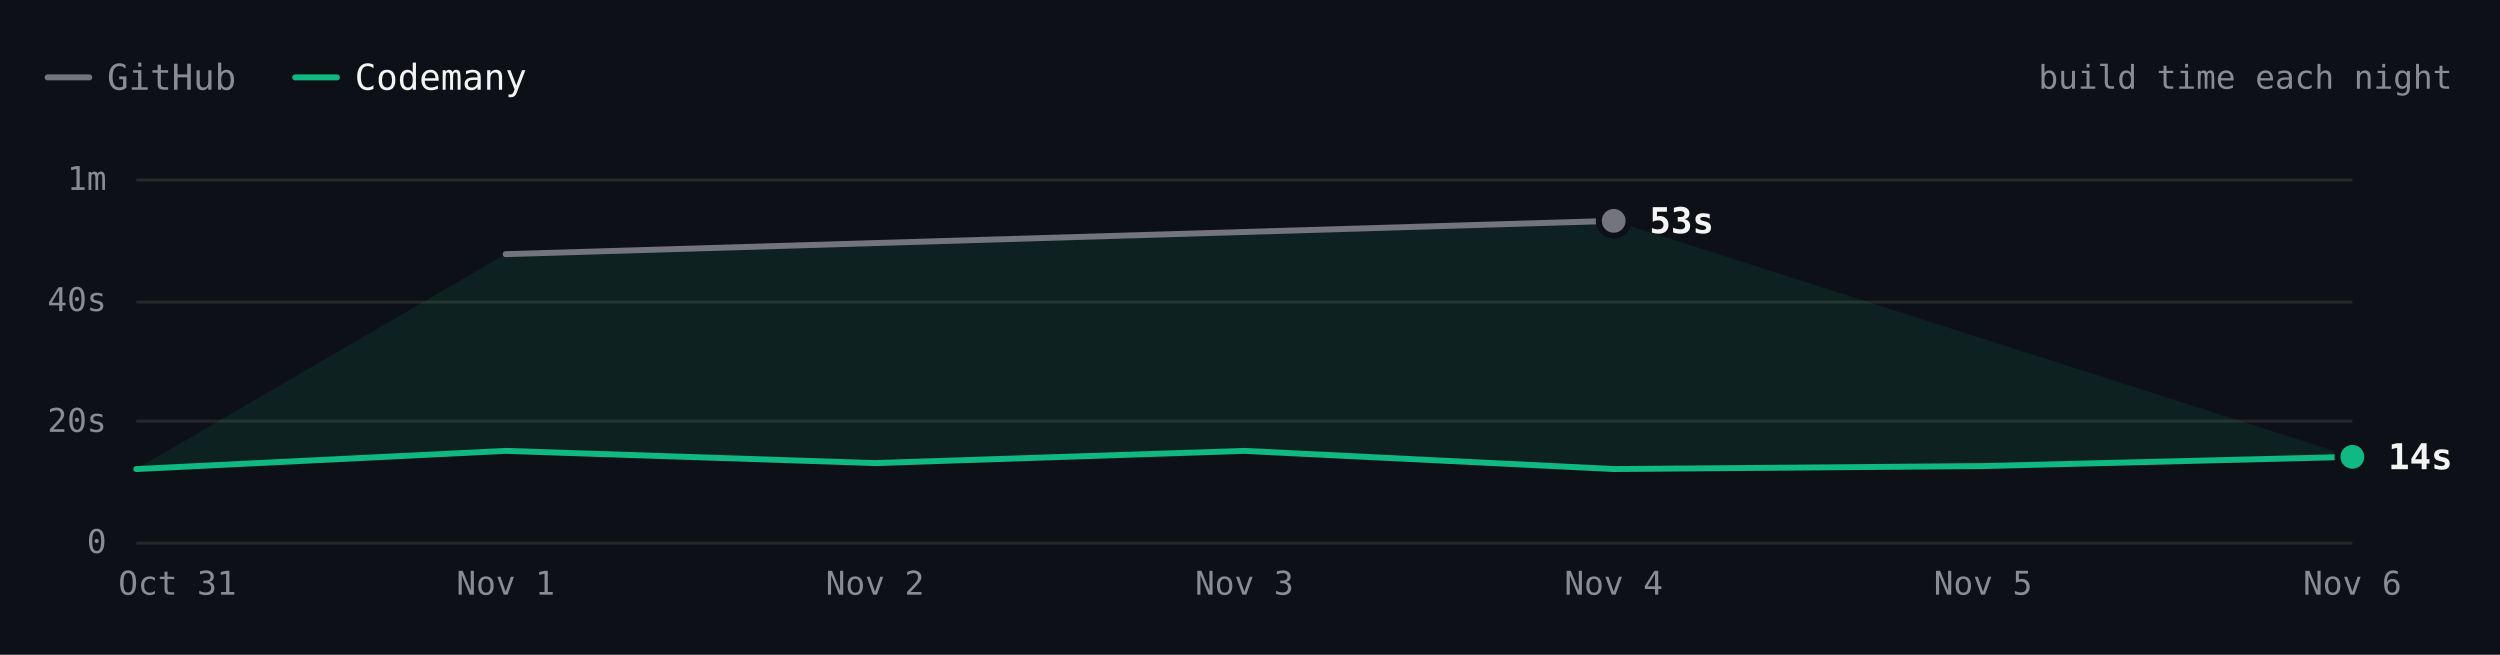
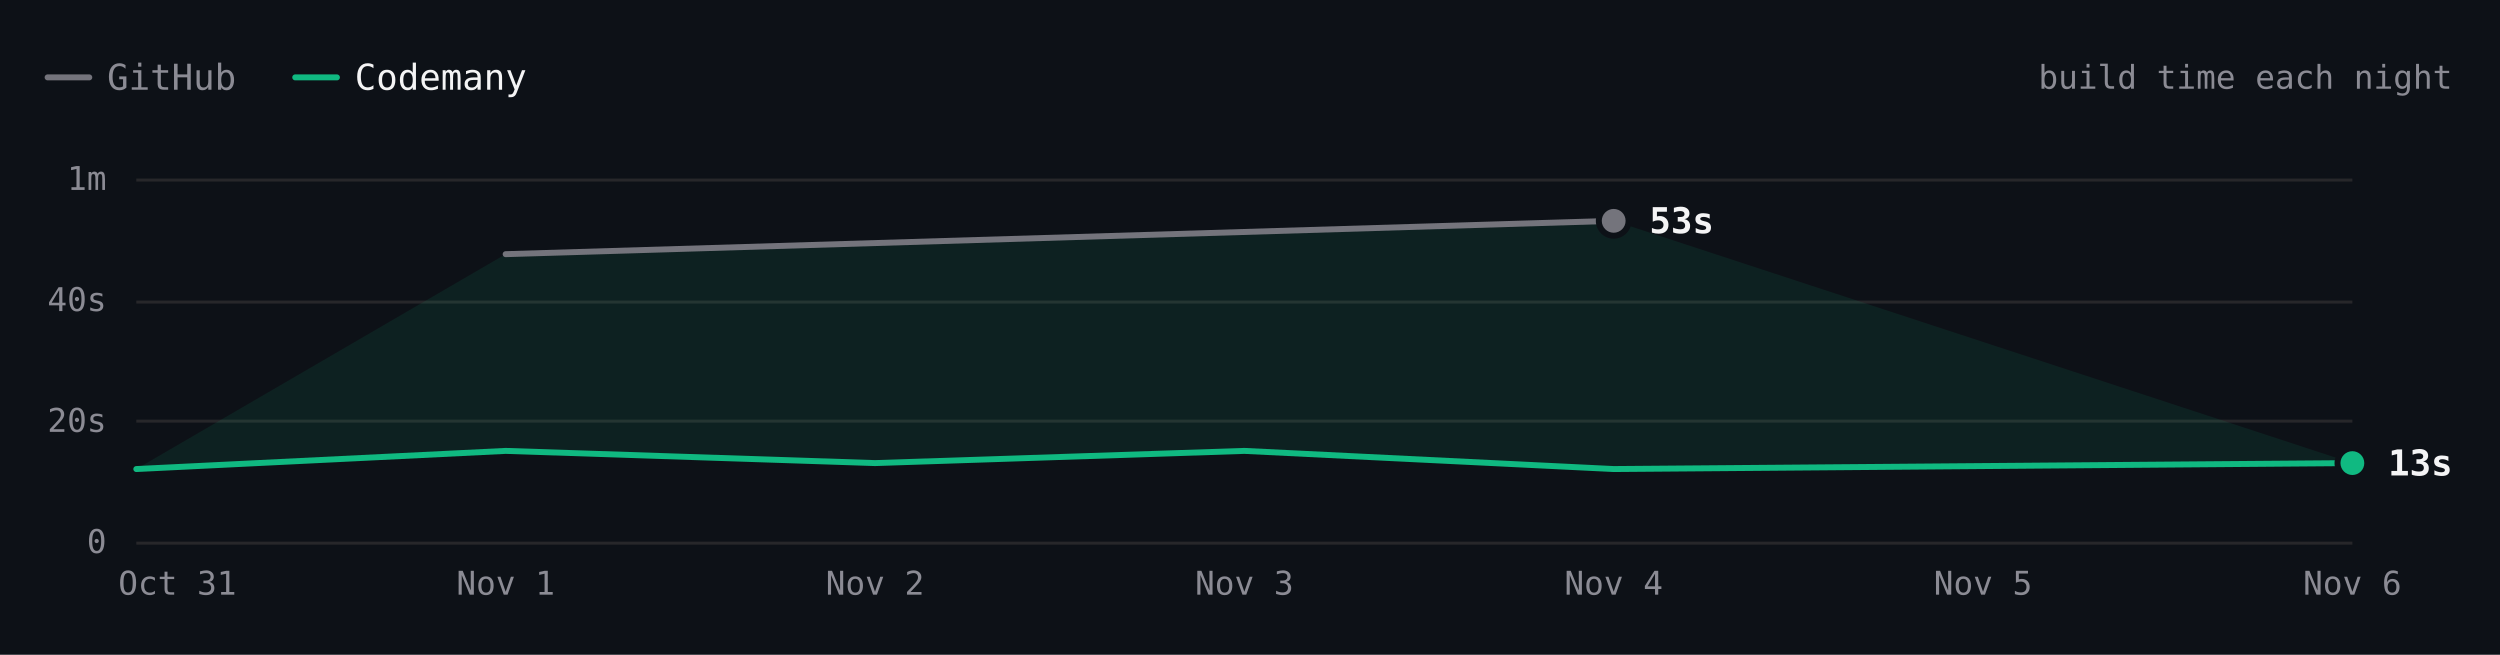
- <svg xmlns="http://www.w3.org/2000/svg" viewBox="0 0 840 220" width="840" height="220" role="img" aria-label="ripgrep build time each night over 7 nights. Latest: GitHub 53s, Codemany 14s. Overall: 4.1× faster." font-family="'JetBrains Mono', ui-monospace, SFMono-Regular, Menlo, monospace" style="max-width:100%;height:auto;font-variant-numeric:tabular-nums">
+ <svg xmlns="http://www.w3.org/2000/svg" viewBox="0 0 840 220" width="840" height="220" role="img" aria-label="ripgrep build time each night over 7 nights. Latest: GitHub 53s, Codemany 13s. Overall: 4.1× faster." font-family="'JetBrains Mono', ui-monospace, SFMono-Regular, Menlo, monospace" style="max-width:100%;height:auto;font-variant-numeric:tabular-nums">
  <rect width="840" height="220" fill="#0d1117" />
  <path d="M16 26h14" stroke="#74747c" stroke-width="2" stroke-linecap="round" />
  <text x="36" y="26" font-size="12" fill="#8b8b94" dominant-baseline="central">GitHub</text>
  <path d="M99.2 26h14" stroke="#10b981" stroke-width="2" stroke-linecap="round" />
  <text x="119.2" y="26" font-size="12" fill="#f4f4f5" dominant-baseline="central">Codemany</text>
  <text x="824" y="26" font-size="11" fill="#8b8b94" text-anchor="end" dominant-baseline="central">build time each night</text>
  <path d="M45.8 182.5L790.4 182.5" stroke="#27272a" stroke-width="1" fill="none" />
  <text x="35.8" y="182" font-size="11" fill="#8b8b94" text-anchor="end" dominant-baseline="central">0</text>
  <path d="M45.8 141.5L790.4 141.5" stroke="#27272a" stroke-width="1" fill="none" />
  <text x="35.8" y="141.3" font-size="11" fill="#8b8b94" text-anchor="end" dominant-baseline="central">20s</text>
  <path d="M45.8 101.5L790.4 101.5" stroke="#27272a" stroke-width="1" fill="none" />
  <text x="35.8" y="100.7" font-size="11" fill="#8b8b94" text-anchor="end" dominant-baseline="central">40s</text>
  <path d="M45.8 60.5L790.4 60.5" stroke="#27272a" stroke-width="1" fill="none" />
  <text x="35.8" y="60" font-size="11" fill="#8b8b94" text-anchor="end" dominant-baseline="central">1m</text>
  <text x="790.4" y="196" font-size="11" fill="#8b8b94" text-anchor="middle" dominant-baseline="central">Nov 6</text>
  <text x="666.3" y="196" font-size="11" fill="#8b8b94" text-anchor="middle" dominant-baseline="central">Nov 5</text>
  <text x="542.2" y="196" font-size="11" fill="#8b8b94" text-anchor="middle" dominant-baseline="central">Nov 4</text>
  <text x="418.1" y="196" font-size="11" fill="#8b8b94" text-anchor="middle" dominant-baseline="central">Nov 3</text>
  <text x="294" y="196" font-size="11" fill="#8b8b94" text-anchor="middle" dominant-baseline="central">Nov 2</text>
  <text x="169.9" y="196" font-size="11" fill="#8b8b94" text-anchor="middle" dominant-baseline="central">Nov 1</text>
  <text x="59.6" y="196" font-size="11" fill="#8b8b94" text-anchor="middle" dominant-baseline="central">Oct 31</text>
-   <path d="M169.9 85.4L542.2 74.2L790.4 153.5L666.3 156.6L542.2 157.6L418.1 151.5L294 155.6L169.9 151.5L45.8 157.6Z" fill="rgba(16,185,129,0.10)" />
+   <path d="M169.9 85.4L542.2 74.2L790.4 155.6L666.3 156.6L542.2 157.6L418.1 151.5L294 155.6L169.9 151.5L45.8 157.6Z" fill="rgba(16,185,129,0.10)" />
  <path d="M169.9 85.4L542.2 74.2" fill="none" stroke="#74747c" stroke-width="2" stroke-linecap="round" stroke-linejoin="round" />
-   <path d="M45.8 157.6L169.9 151.5L294 155.6L418.1 151.5L542.2 157.6L666.3 156.6L790.4 153.5" fill="none" stroke="#10b981" stroke-width="2" stroke-linecap="round" stroke-linejoin="round" />
+   <path d="M45.8 157.6L169.9 151.5L294 155.6L418.1 151.5L542.2 157.6L666.3 156.6L790.4 155.6" fill="none" stroke="#10b981" stroke-width="2" stroke-linecap="round" stroke-linejoin="round" />
  <circle cx="542.2" cy="74.2" r="6" fill="#0d1117" />
  <circle cx="542.2" cy="74.2" r="4" fill="#74747c" />
  <text x="554.2" y="74.2" font-size="12" fill="#f4f4f5" font-weight="600" dominant-baseline="central">53s</text>
-   <circle cx="790.4" cy="153.5" r="6" fill="#0d1117" />
-   <circle cx="790.4" cy="153.5" r="4" fill="#10b981" />
-   <text x="802.4" y="153.5" font-size="12" fill="#f4f4f5" font-weight="600" dominant-baseline="central">14s</text>
+   <circle cx="790.4" cy="155.6" r="6" fill="#0d1117" />
+   <circle cx="790.4" cy="155.6" r="4" fill="#10b981" />
+   <text x="802.4" y="155.6" font-size="12" fill="#f4f4f5" font-weight="600" dominant-baseline="central">13s</text>
  <circle class="bench-mark" cx="45.8" cy="157.6" r="12" fill="#0d1117" fill-opacity="0" data-tip="ripgrep · Codemany · 12s · Oct 31" data-href="https://github.com/codemanyhq/bench/actions/runs/41147860813/job/124377144143" style="cursor:pointer" />
  <circle class="bench-mark" cx="169.9" cy="85.4" r="12" fill="#0d1117" fill-opacity="0" data-tip="ripgrep · GitHub · 48s · Nov 1" data-href="https://github.com/codemanyhq/bench-private/actions/runs/41359852763/job/125007759956" style="cursor:pointer" />
  <circle class="bench-mark" cx="169.9" cy="151.5" r="12" fill="#0d1117" fill-opacity="0" data-tip="ripgrep · Codemany · 15s · Nov 1" data-href="https://github.com/codemanyhq/bench/actions/runs/41189686531/job/124809425428" style="cursor:pointer" />
  <circle class="bench-mark" cx="294" cy="155.6" r="12" fill="#0d1117" fill-opacity="0" data-tip="ripgrep · Codemany · 13s · Nov 2" data-href="https://github.com/codemanyhq/bench/actions/runs/41546137820/job/125622147181" style="cursor:pointer" />
  <circle class="bench-mark" cx="418.1" cy="151.5" r="12" fill="#0d1117" fill-opacity="0" data-tip="ripgrep · Codemany · 15s · Nov 3" data-href="https://github.com/codemanyhq/bench/actions/runs/41623193775/job/125873924570" style="cursor:pointer" />
  <circle class="bench-mark" cx="542.2" cy="74.2" r="12" fill="#0d1117" fill-opacity="0" data-tip="ripgrep · GitHub · 53s · Nov 4" data-href="https://github.com/codemanyhq/bench-private/actions/runs/41834014108/job/126588227357" style="cursor:pointer" />
  <circle class="bench-mark" cx="542.2" cy="157.6" r="12" fill="#0d1117" fill-opacity="0" data-tip="ripgrep · Codemany · 12s · Nov 4" data-href="https://github.com/codemanyhq/bench/actions/runs/41929292775/job/126946127927" style="cursor:pointer" />
  <circle class="bench-mark" cx="666.3" cy="156.6" r="12" fill="#0d1117" fill-opacity="0" data-tip="ripgrep · Codemany · 13s · Nov 5" data-href="https://github.com/codemanyhq/bench/actions/runs/42109643265/job/127554849120" style="cursor:pointer" />
-   <circle class="bench-mark" cx="790.4" cy="153.5" r="12" fill="#0d1117" fill-opacity="0" data-tip="ripgrep · Codemany · 14s · Nov 6" data-href="https://github.com/codemanyhq/bench/actions/runs/42175699780/job/127768262131" style="cursor:pointer" />
+   <circle class="bench-mark" cx="790.4" cy="155.6" r="12" fill="#0d1117" fill-opacity="0" data-tip="ripgrep · Codemany · 13s · Nov 6" data-href="https://github.com/codemanyhq/bench/actions/runs/42182662626/job/127787376777" style="cursor:pointer" />
</svg>
